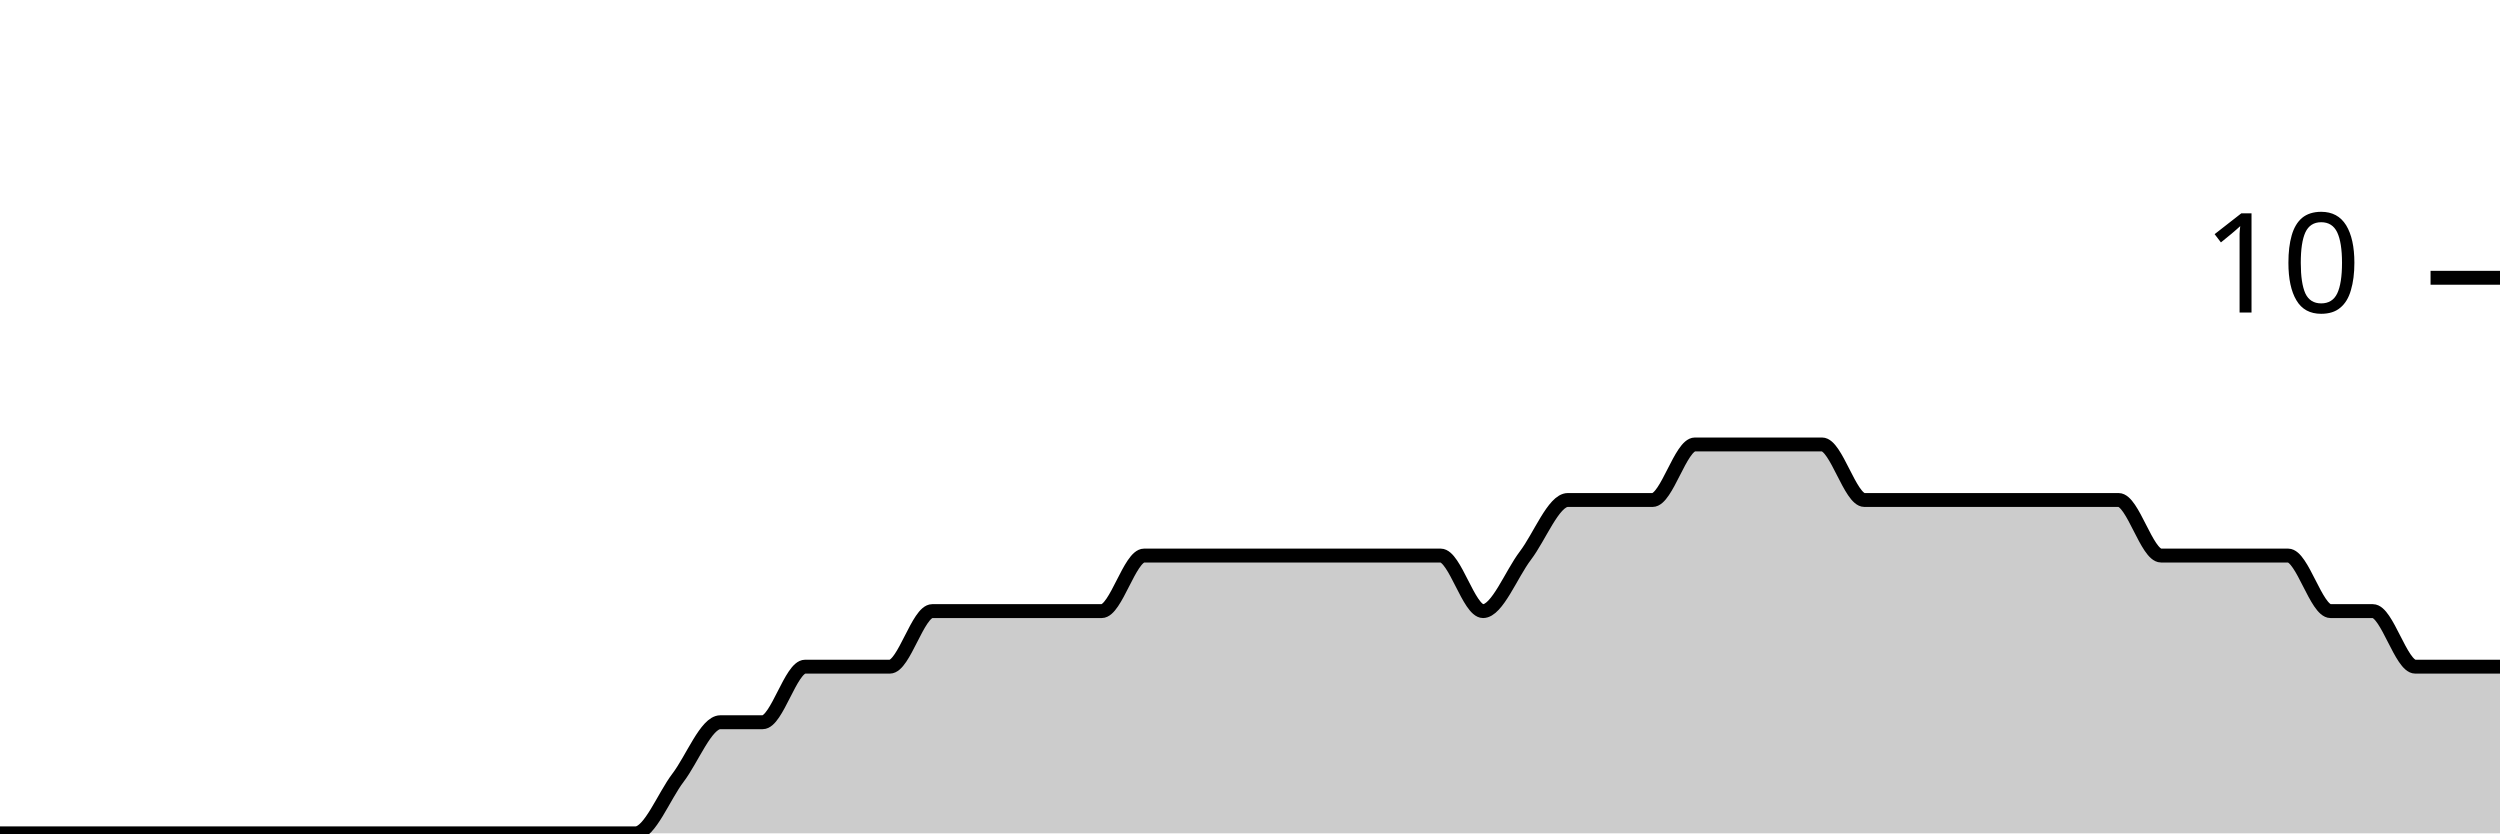
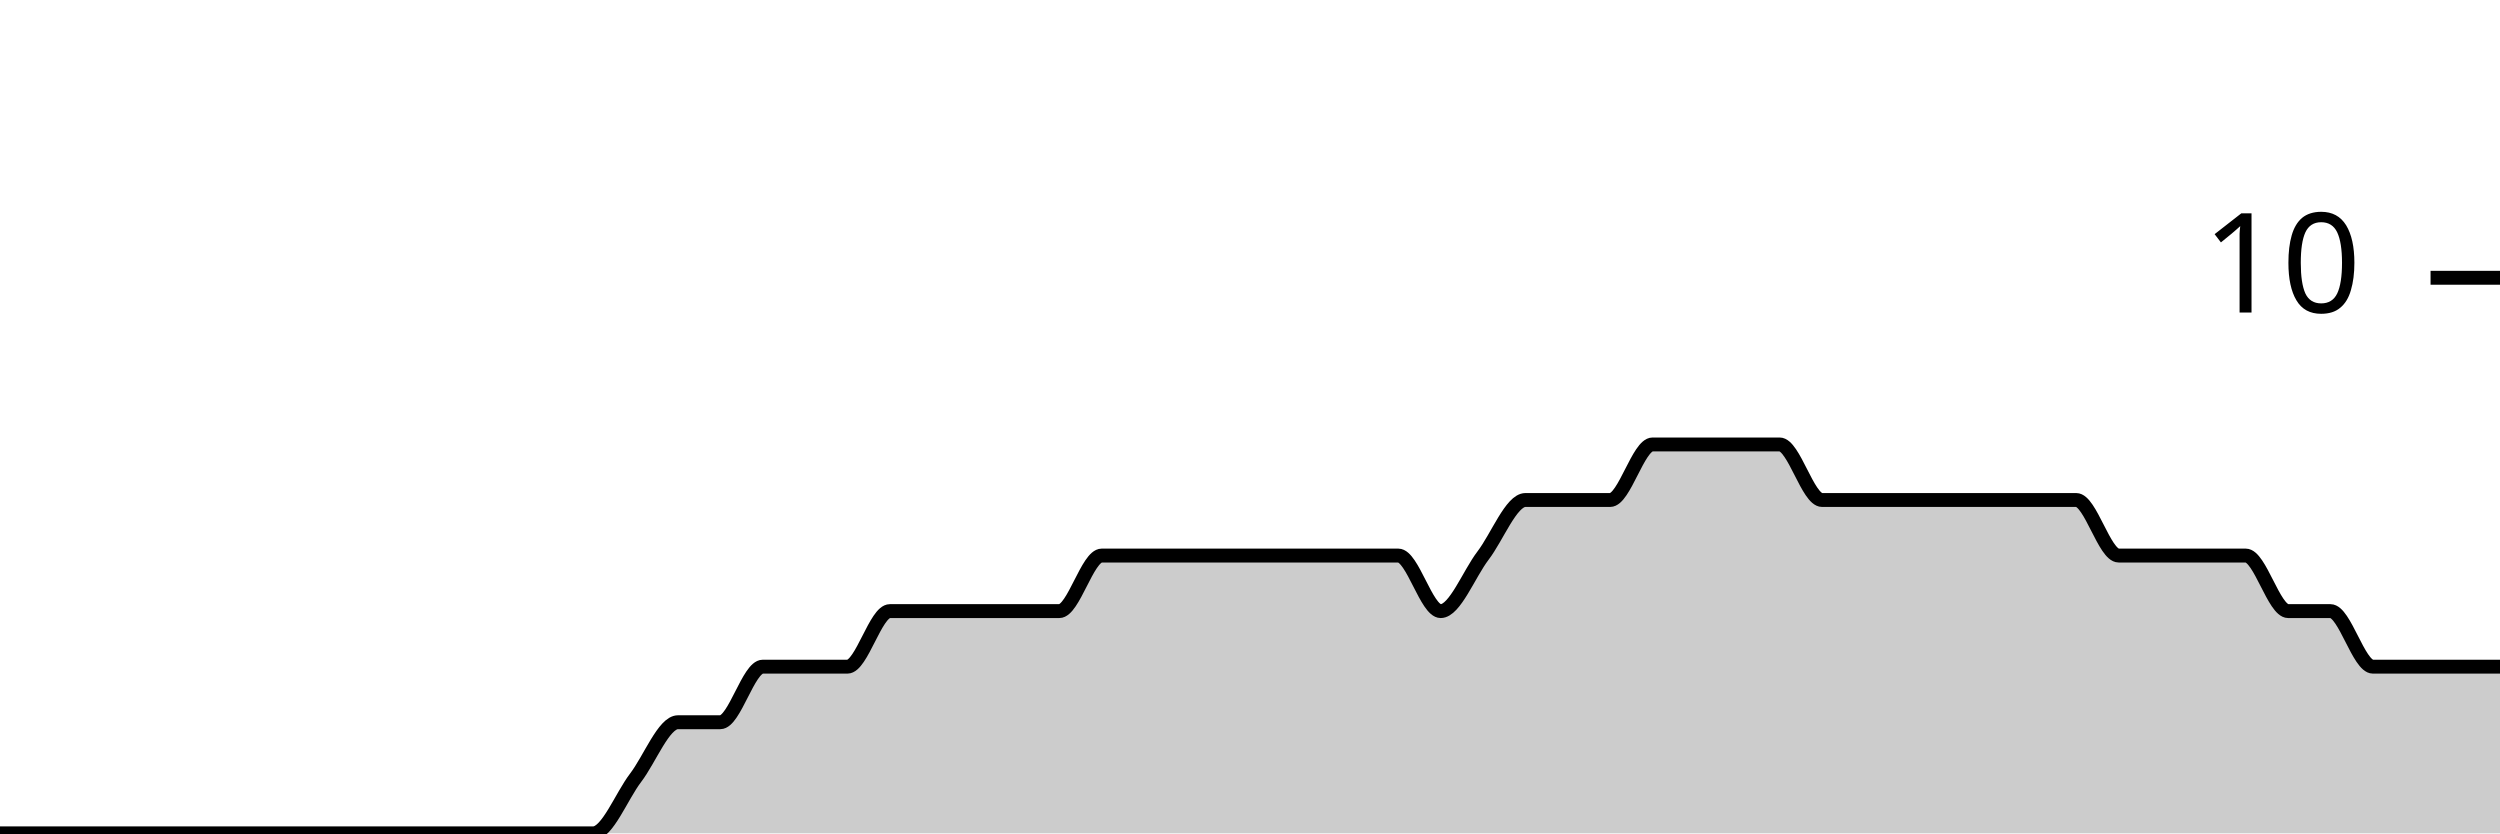
<svg xmlns="http://www.w3.org/2000/svg" viewBox="0 0 180 60">
  <g transform="translate(0,20)">
-     <path class="area" fill="rgba(0, 0, 0, 0.2)" d="M0,40C1.017,40,2.034,40,3.051,40C4.068,40,5.085,40,6.102,40C7.119,40,8.136,40,9.153,40C10.169,40,11.186,40,12.203,40C13.22,40,14.237,40,15.254,40C16.271,40,17.288,40,18.305,40C19.322,40,20.339,40,21.356,40C22.373,40,23.39,40,24.407,40C25.424,40,26.441,40,27.458,40C28.475,40,29.492,40,30.508,40C31.525,40,32.542,40,33.559,40C34.576,40,35.593,40,36.61,40C37.627,40,38.644,40,39.661,40C40.678,40,41.695,40,42.712,40C43.729,40,44.746,40,45.763,40C46.78,40,47.797,37.333,48.814,36C49.831,34.667,50.847,32,51.864,32C52.881,32,53.898,32,54.915,32C55.932,32,56.949,28,57.966,28C58.983,28,60,28,61.017,28C62.034,28,63.051,28,64.068,28C65.085,28,66.102,24,67.119,24C68.136,24,69.153,24,70.169,24C71.186,24,72.203,24,73.22,24C74.237,24,75.254,24,76.271,24C77.288,24,78.305,24,79.322,24C80.339,24,81.356,20,82.373,20C83.39,20,84.407,20,85.424,20C86.441,20,87.458,20,88.475,20C89.492,20,90.508,20,91.525,20C92.542,20,93.559,20,94.576,20C95.593,20,96.61,20,97.627,20C98.644,20,99.661,20,100.678,20C101.695,20,102.712,20,103.729,20C104.746,20,105.763,24,106.78,24C107.797,24,108.814,21.333,109.831,20C110.847,18.667,111.864,16,112.881,16C113.898,16,114.915,16,115.932,16C116.949,16,117.966,16,118.983,16C120,16,121.017,12,122.034,12C123.051,12,124.068,12,125.085,12C126.102,12,127.119,12,128.136,12C129.153,12,130.169,12,131.186,12C132.203,12,133.22,16,134.237,16C135.254,16,136.271,16,137.288,16C138.305,16,139.322,16,140.339,16C141.356,16,142.373,16,143.39,16C144.407,16,145.424,16,146.441,16C147.458,16,148.475,16,149.492,16C150.508,16,151.525,16,152.542,16C153.559,16,154.576,20,155.593,20C156.61,20,157.627,20,158.644,20C159.661,20,160.678,20,161.695,20C162.712,20,163.729,20,164.746,20C165.763,20,166.78,24,167.797,24C168.814,24,169.831,24,170.847,24C171.864,24,172.881,28,173.898,28C174.915,28,175.932,28,176.949,28C177.966,28,178.983,28,180,28L180,40C178.983,40,177.966,40,176.949,40C175.932,40,174.915,40,173.898,40C172.881,40,171.864,40,170.847,40C169.831,40,168.814,40,167.797,40C166.78,40,165.763,40,164.746,40C163.729,40,162.712,40,161.695,40C160.678,40,159.661,40,158.644,40C157.627,40,156.61,40,155.593,40C154.576,40,153.559,40,152.542,40C151.525,40,150.508,40,149.492,40C148.475,40,147.458,40,146.441,40C145.424,40,144.407,40,143.39,40C142.373,40,141.356,40,140.339,40C139.322,40,138.305,40,137.288,40C136.271,40,135.254,40,134.237,40C133.22,40,132.203,40,131.186,40C130.169,40,129.153,40,128.136,40C127.119,40,126.102,40,125.085,40C124.068,40,123.051,40,122.034,40C121.017,40,120,40,118.983,40C117.966,40,116.949,40,115.932,40C114.915,40,113.898,40,112.881,40C111.864,40,110.847,40,109.831,40C108.814,40,107.797,40,106.78,40C105.763,40,104.746,40,103.729,40C102.712,40,101.695,40,100.678,40C99.661,40,98.644,40,97.627,40C96.61,40,95.593,40,94.576,40C93.559,40,92.542,40,91.525,40C90.508,40,89.492,40,88.475,40C87.458,40,86.441,40,85.424,40C84.407,40,83.39,40,82.373,40C81.356,40,80.339,40,79.322,40C78.305,40,77.288,40,76.271,40C75.254,40,74.237,40,73.22,40C72.203,40,71.186,40,70.169,40C69.153,40,68.136,40,67.119,40C66.102,40,65.085,40,64.068,40C63.051,40,62.034,40,61.017,40C60,40,58.983,40,57.966,40C56.949,40,55.932,40,54.915,40C53.898,40,52.881,40,51.864,40C50.847,40,49.831,40,48.814,40C47.797,40,46.78,40,45.763,40C44.746,40,43.729,40,42.712,40C41.695,40,40.678,40,39.661,40C38.644,40,37.627,40,36.61,40C35.593,40,34.576,40,33.559,40C32.542,40,31.525,40,30.508,40C29.492,40,28.475,40,27.458,40C26.441,40,25.424,40,24.407,40C23.39,40,22.373,40,21.356,40C20.339,40,19.322,40,18.305,40C17.288,40,16.271,40,15.254,40C14.237,40,13.22,40,12.203,40C11.186,40,10.169,40,9.153,40C8.136,40,7.119,40,6.102,40C5.085,40,4.068,40,3.051,40C2.034,40,1.017,40,0,40Z" />
-     <path class="line" stroke="black" fill="none" d="M0,40C1.017,40,2.034,40,3.051,40C4.068,40,5.085,40,6.102,40C7.119,40,8.136,40,9.153,40C10.169,40,11.186,40,12.203,40C13.22,40,14.237,40,15.254,40C16.271,40,17.288,40,18.305,40C19.322,40,20.339,40,21.356,40C22.373,40,23.39,40,24.407,40C25.424,40,26.441,40,27.458,40C28.475,40,29.492,40,30.508,40C31.525,40,32.542,40,33.559,40C34.576,40,35.593,40,36.61,40C37.627,40,38.644,40,39.661,40C40.678,40,41.695,40,42.712,40C43.729,40,44.746,40,45.763,40C46.78,40,47.797,37.333,48.814,36C49.831,34.667,50.847,32,51.864,32C52.881,32,53.898,32,54.915,32C55.932,32,56.949,28,57.966,28C58.983,28,60,28,61.017,28C62.034,28,63.051,28,64.068,28C65.085,28,66.102,24,67.119,24C68.136,24,69.153,24,70.169,24C71.186,24,72.203,24,73.22,24C74.237,24,75.254,24,76.271,24C77.288,24,78.305,24,79.322,24C80.339,24,81.356,20,82.373,20C83.39,20,84.407,20,85.424,20C86.441,20,87.458,20,88.475,20C89.492,20,90.508,20,91.525,20C92.542,20,93.559,20,94.576,20C95.593,20,96.61,20,97.627,20C98.644,20,99.661,20,100.678,20C101.695,20,102.712,20,103.729,20C104.746,20,105.763,24,106.78,24C107.797,24,108.814,21.333,109.831,20C110.847,18.667,111.864,16,112.881,16C113.898,16,114.915,16,115.932,16C116.949,16,117.966,16,118.983,16C120,16,121.017,12,122.034,12C123.051,12,124.068,12,125.085,12C126.102,12,127.119,12,128.136,12C129.153,12,130.169,12,131.186,12C132.203,12,133.22,16,134.237,16C135.254,16,136.271,16,137.288,16C138.305,16,139.322,16,140.339,16C141.356,16,142.373,16,143.39,16C144.407,16,145.424,16,146.441,16C147.458,16,148.475,16,149.492,16C150.508,16,151.525,16,152.542,16C153.559,16,154.576,20,155.593,20C156.61,20,157.627,20,158.644,20C159.661,20,160.678,20,161.695,20C162.712,20,163.729,20,164.746,20C165.763,20,166.78,24,167.797,24C168.814,24,169.831,24,170.847,24C171.864,24,172.881,28,173.898,28C174.915,28,175.932,28,176.949,28C177.966,28,178.983,28,180,28" />
+     <path class="area" fill="rgba(0, 0, 0, 0.2)" d="M0,40C1.017,40,2.034,40,3.051,40C4.068,40,5.085,40,6.102,40C7.119,40,8.136,40,9.153,40C10.169,40,11.186,40,12.203,40C13.22,40,14.237,40,15.254,40C16.271,40,17.288,40,18.305,40C19.322,40,20.339,40,21.356,40C22.373,40,23.39,40,24.407,40C25.424,40,26.441,40,27.458,40C28.475,40,29.492,40,30.508,40C31.525,40,32.542,40,33.559,40C34.576,40,35.593,40,36.61,40C37.627,40,38.644,40,39.661,40C40.678,40,41.695,40,42.712,40C43.729,40,44.746,37.333,45.763,36C46.78,34.667,47.797,32,48.814,32C49.831,32,50.847,32,51.864,32C52.881,32,53.898,28,54.915,28C55.932,28,56.949,28,57.966,28C58.983,28,60,28,61.017,28C62.034,28,63.051,24,64.068,24C65.085,24,66.102,24,67.119,24C68.136,24,69.153,24,70.169,24C71.186,24,72.203,24,73.22,24C74.237,24,75.254,24,76.271,24C77.288,24,78.305,20,79.322,20C80.339,20,81.356,20,82.373,20C83.39,20,84.407,20,85.424,20C86.441,20,87.458,20,88.475,20C89.492,20,90.508,20,91.525,20C92.542,20,93.559,20,94.576,20C95.593,20,96.61,20,97.627,20C98.644,20,99.661,20,100.678,20C101.695,20,102.712,24,103.729,24C104.746,24,105.763,21.333,106.78,20C107.797,18.667,108.814,16,109.831,16C110.847,16,111.864,16,112.881,16C113.898,16,114.915,16,115.932,16C116.949,16,117.966,12,118.983,12C120,12,121.017,12,122.034,12C123.051,12,124.068,12,125.085,12C126.102,12,127.119,12,128.136,12C129.153,12,130.169,16,131.186,16C132.203,16,133.22,16,134.237,16C135.254,16,136.271,16,137.288,16C138.305,16,139.322,16,140.339,16C141.356,16,142.373,16,143.39,16C144.407,16,145.424,16,146.441,16C147.458,16,148.475,16,149.492,16C150.508,16,151.525,20,152.542,20C153.559,20,154.576,20,155.593,20C156.61,20,157.627,20,158.644,20C159.661,20,160.678,20,161.695,20C162.712,20,163.729,24,164.746,24C165.763,24,166.78,24,167.797,24C168.814,24,169.831,28,170.847,28C171.864,28,172.881,28,173.898,28C174.915,28,175.932,28,176.949,28C177.966,28,178.983,28,180,28L180,40C178.983,40,177.966,40,176.949,40C175.932,40,174.915,40,173.898,40C172.881,40,171.864,40,170.847,40C169.831,40,168.814,40,167.797,40C166.78,40,165.763,40,164.746,40C163.729,40,162.712,40,161.695,40C160.678,40,159.661,40,158.644,40C157.627,40,156.61,40,155.593,40C154.576,40,153.559,40,152.542,40C151.525,40,150.508,40,149.492,40C148.475,40,147.458,40,146.441,40C145.424,40,144.407,40,143.39,40C142.373,40,141.356,40,140.339,40C139.322,40,138.305,40,137.288,40C136.271,40,135.254,40,134.237,40C133.22,40,132.203,40,131.186,40C130.169,40,129.153,40,128.136,40C127.119,40,126.102,40,125.085,40C124.068,40,123.051,40,122.034,40C121.017,40,120,40,118.983,40C117.966,40,116.949,40,115.932,40C114.915,40,113.898,40,112.881,40C111.864,40,110.847,40,109.831,40C108.814,40,107.797,40,106.78,40C105.763,40,104.746,40,103.729,40C102.712,40,101.695,40,100.678,40C99.661,40,98.644,40,97.627,40C96.61,40,95.593,40,94.576,40C93.559,40,92.542,40,91.525,40C90.508,40,89.492,40,88.475,40C87.458,40,86.441,40,85.424,40C84.407,40,83.39,40,82.373,40C81.356,40,80.339,40,79.322,40C78.305,40,77.288,40,76.271,40C75.254,40,74.237,40,73.22,40C72.203,40,71.186,40,70.169,40C69.153,40,68.136,40,67.119,40C66.102,40,65.085,40,64.068,40C63.051,40,62.034,40,61.017,40C60,40,58.983,40,57.966,40C56.949,40,55.932,40,54.915,40C53.898,40,52.881,40,51.864,40C50.847,40,49.831,40,48.814,40C47.797,40,46.78,40,45.763,40C44.746,40,43.729,40,42.712,40C41.695,40,40.678,40,39.661,40C38.644,40,37.627,40,36.61,40C35.593,40,34.576,40,33.559,40C32.542,40,31.525,40,30.508,40C29.492,40,28.475,40,27.458,40C26.441,40,25.424,40,24.407,40C23.39,40,22.373,40,21.356,40C20.339,40,19.322,40,18.305,40C17.288,40,16.271,40,15.254,40C14.237,40,13.22,40,12.203,40C11.186,40,10.169,40,9.153,40C8.136,40,7.119,40,6.102,40C5.085,40,4.068,40,3.051,40C2.034,40,1.017,40,0,40Z" />
+     <path class="line" stroke="black" fill="none" d="M0,40C1.017,40,2.034,40,3.051,40C4.068,40,5.085,40,6.102,40C7.119,40,8.136,40,9.153,40C10.169,40,11.186,40,12.203,40C13.22,40,14.237,40,15.254,40C16.271,40,17.288,40,18.305,40C19.322,40,20.339,40,21.356,40C22.373,40,23.39,40,24.407,40C25.424,40,26.441,40,27.458,40C28.475,40,29.492,40,30.508,40C31.525,40,32.542,40,33.559,40C34.576,40,35.593,40,36.61,40C37.627,40,38.644,40,39.661,40C40.678,40,41.695,40,42.712,40C43.729,40,44.746,37.333,45.763,36C46.78,34.667,47.797,32,48.814,32C49.831,32,50.847,32,51.864,32C52.881,32,53.898,28,54.915,28C55.932,28,56.949,28,57.966,28C58.983,28,60,28,61.017,28C62.034,28,63.051,24,64.068,24C65.085,24,66.102,24,67.119,24C68.136,24,69.153,24,70.169,24C71.186,24,72.203,24,73.22,24C74.237,24,75.254,24,76.271,24C77.288,24,78.305,20,79.322,20C80.339,20,81.356,20,82.373,20C83.39,20,84.407,20,85.424,20C86.441,20,87.458,20,88.475,20C89.492,20,90.508,20,91.525,20C92.542,20,93.559,20,94.576,20C95.593,20,96.61,20,97.627,20C98.644,20,99.661,20,100.678,20C101.695,20,102.712,24,103.729,24C104.746,24,105.763,21.333,106.78,20C107.797,18.667,108.814,16,109.831,16C110.847,16,111.864,16,112.881,16C113.898,16,114.915,16,115.932,16C116.949,16,117.966,12,118.983,12C120,12,121.017,12,122.034,12C123.051,12,124.068,12,125.085,12C126.102,12,127.119,12,128.136,12C129.153,12,130.169,16,131.186,16C132.203,16,133.22,16,134.237,16C135.254,16,136.271,16,137.288,16C138.305,16,139.322,16,140.339,16C141.356,16,142.373,16,143.39,16C144.407,16,145.424,16,146.441,16C147.458,16,148.475,16,149.492,16C150.508,16,151.525,20,152.542,20C153.559,20,154.576,20,155.593,20C156.61,20,157.627,20,158.644,20C159.661,20,160.678,20,161.695,20C162.712,20,163.729,24,164.746,24C165.763,24,166.78,24,167.797,24C168.814,24,169.831,28,170.847,28C171.864,28,172.881,28,173.898,28C174.915,28,175.932,28,176.949,28C177.966,28,178.983,28,180,28" />
    <path class="axis-ceiling" stroke-width="1" stroke="black" fill="none" d="M175,0L180,0" />
    <text class="axis-ceiling-label" font-family="sans-serif" text-anchor="end" font-size="10px" x="170" y="2.5">10</text>
  </g>
</svg>
